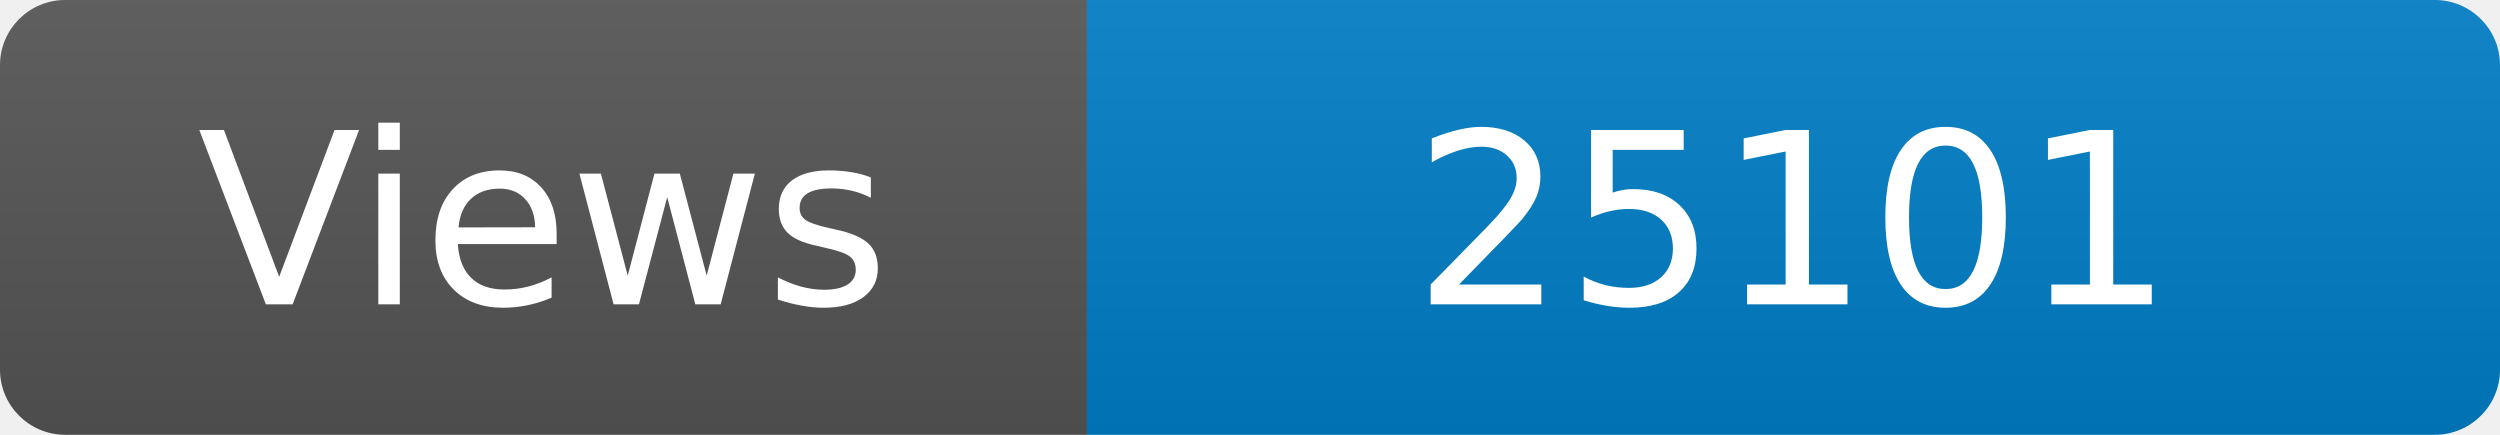
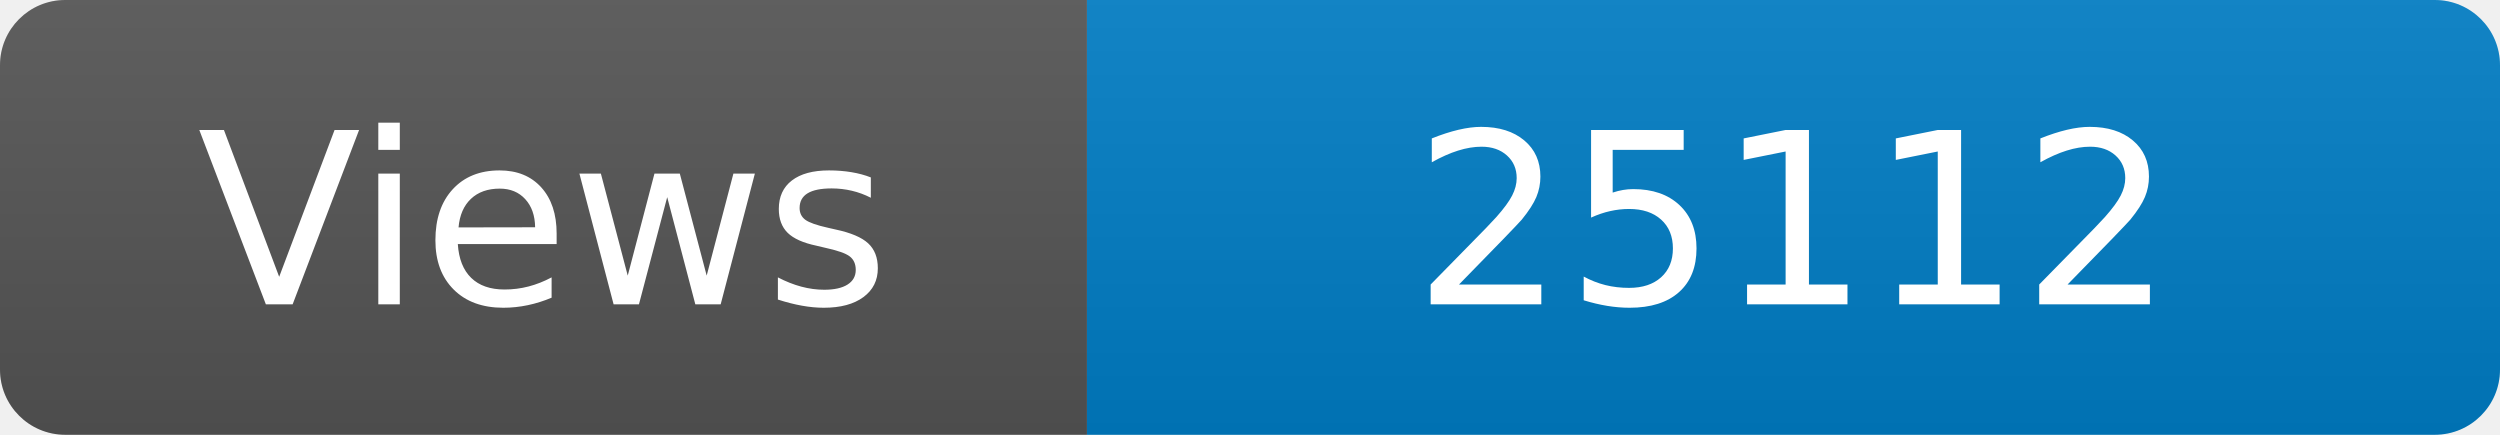
<svg xmlns="http://www.w3.org/2000/svg" width="115" height="20" role="img" aria-label="Maintained?: yes">
  <linearGradient id="s" x2="0" y2="100%">
    <stop offset="0" stop-color="#bbb" stop-opacity=".1" />
    <stop offset="1" stop-opacity=".1" />
  </linearGradient>
  <clipPath id="r">
    <rect width="115" height="20" rx="3" fill="#fff" />
  </clipPath>
  <g clip-path="url(#r)">
    <rect width="50" height="20" fill="#555" />
    <rect x="50" width="160" height="20" fill="#007ec6" />
    <rect width="115" height="20" fill="url(#s)" />
  </g>
  <g fill="#fff" text-anchor="middle" font-family="Verdana,Geneva,DejaVu Sans,sans-serif" font-size="110">
    <text x="250" y="140" transform="scale(.1)" fill="#fff">Views</text>
-     <text x="825" y="140" transform="scale(.1)" fill="#fff">25101</text>
+     <text x="825" y="140" transform="scale(.1)" fill="#fff">25112</text>
  </g>
</svg>
